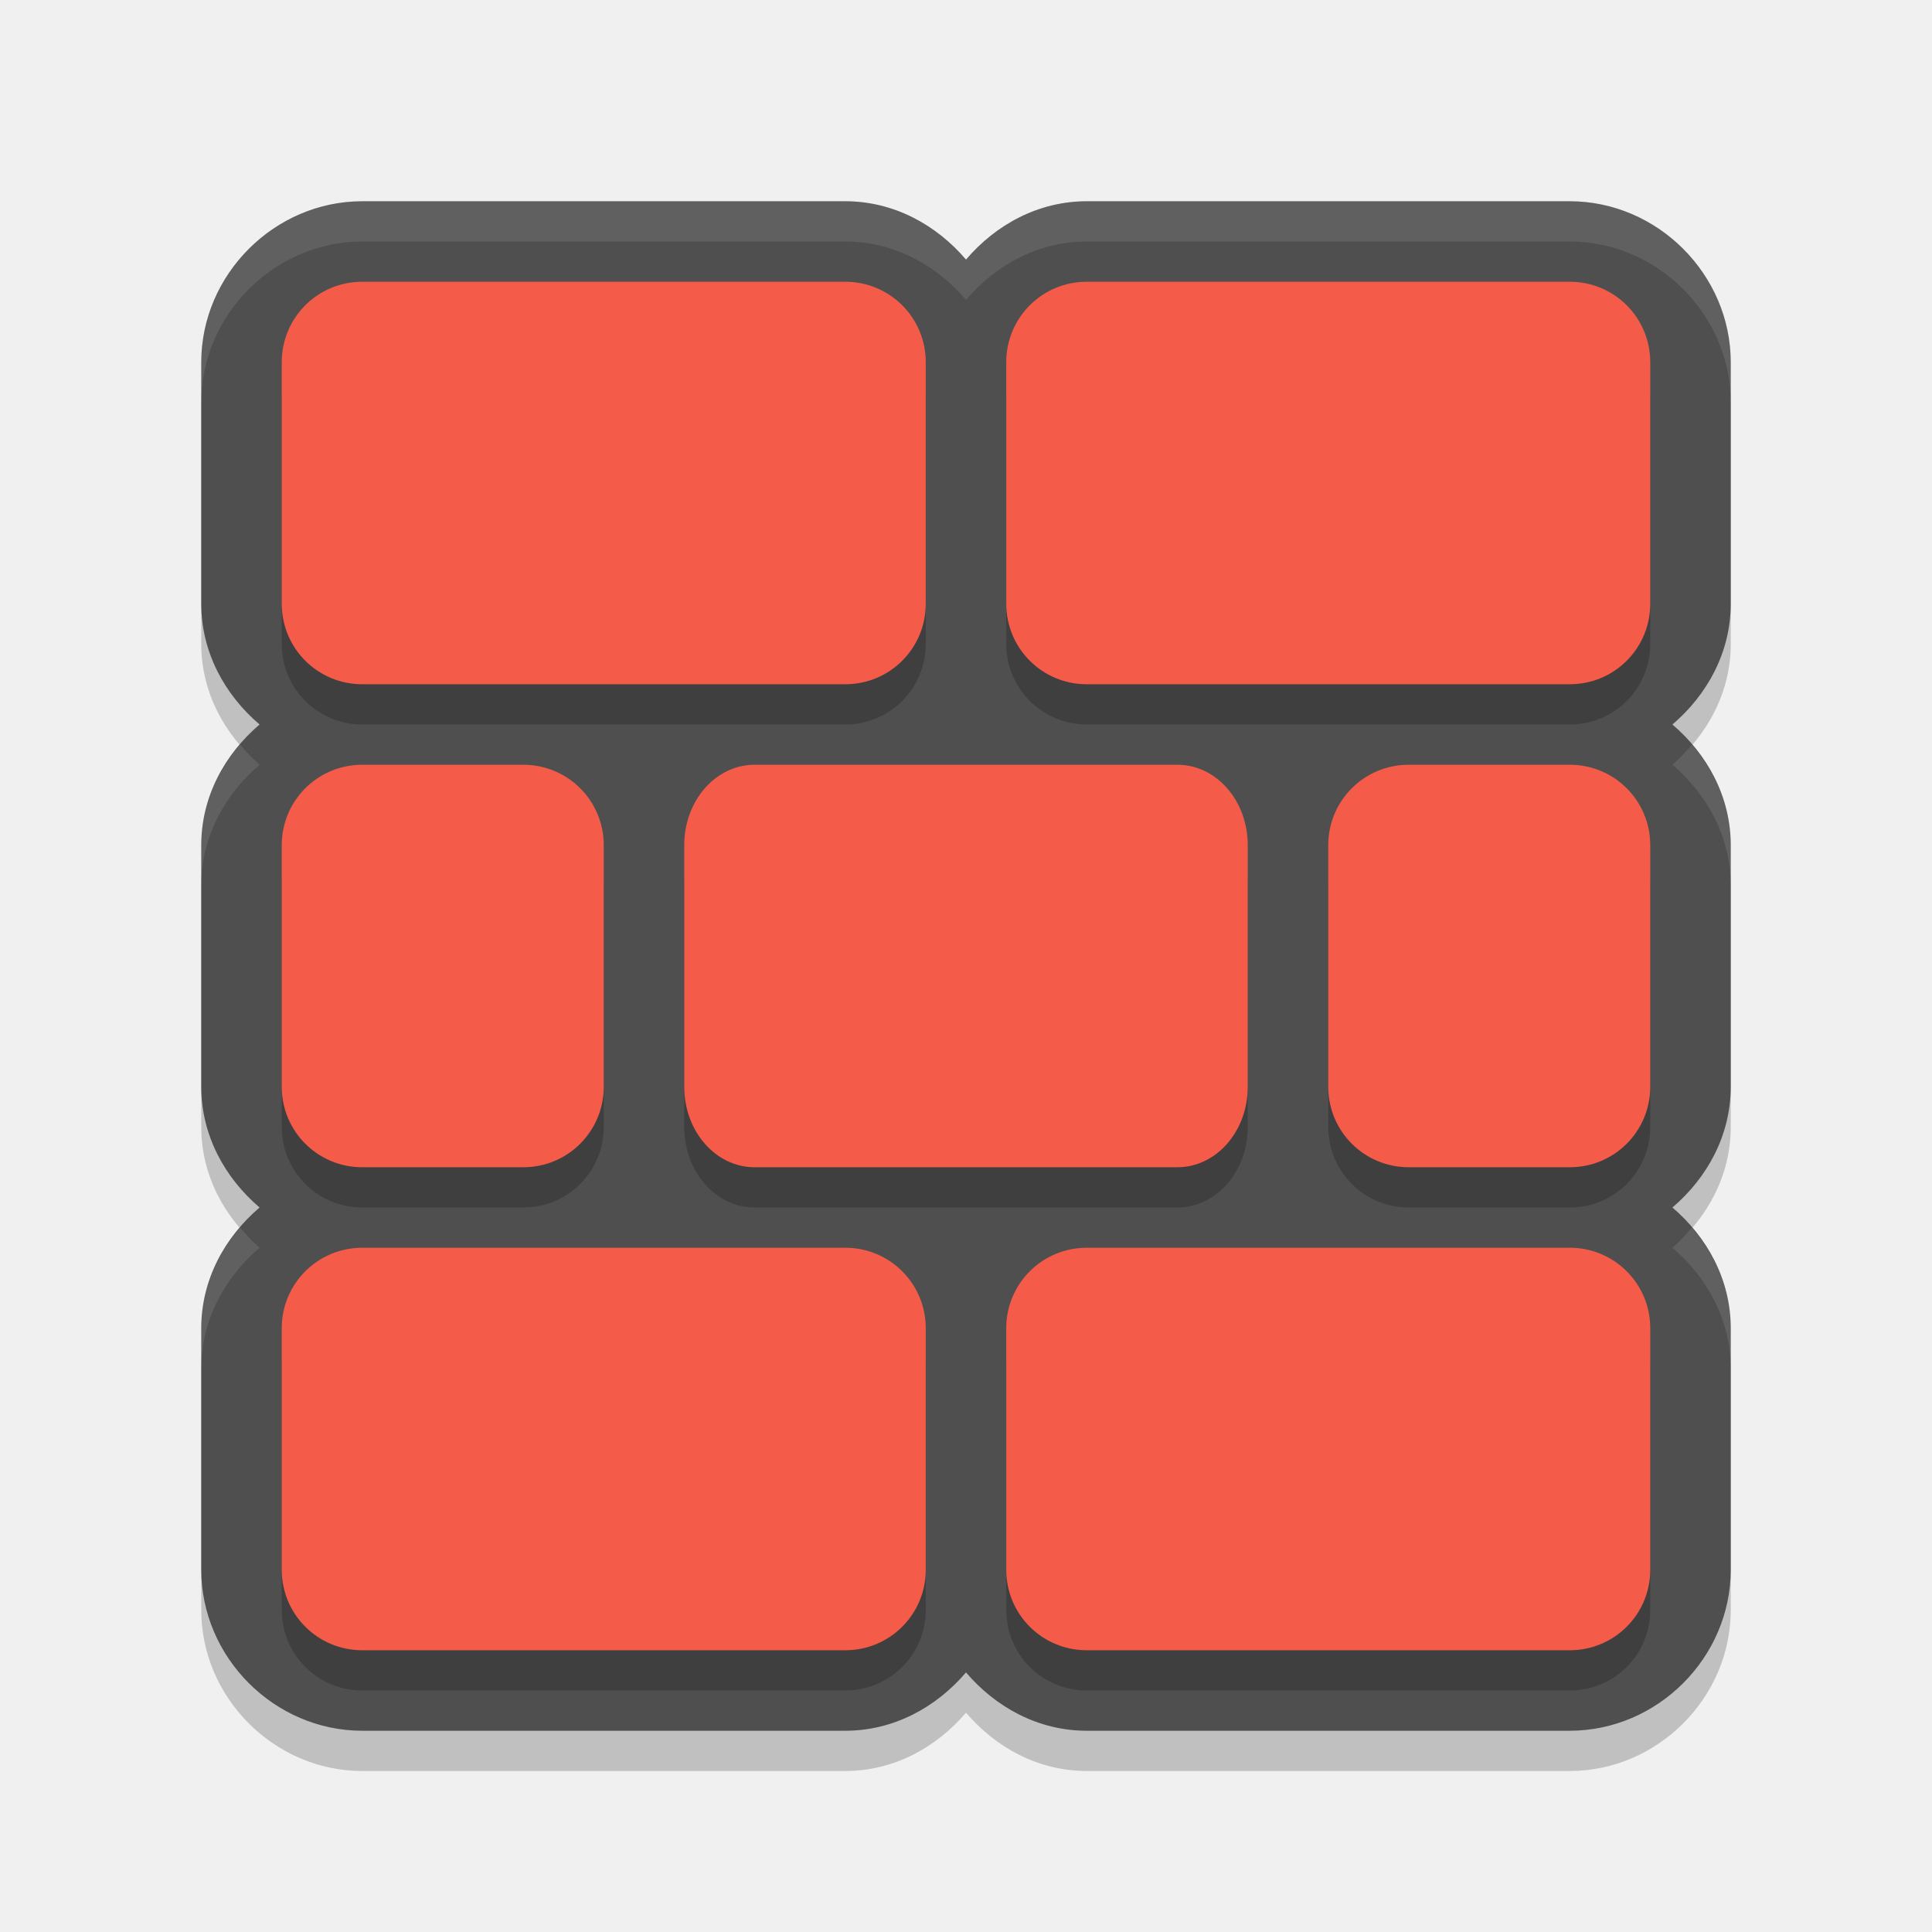
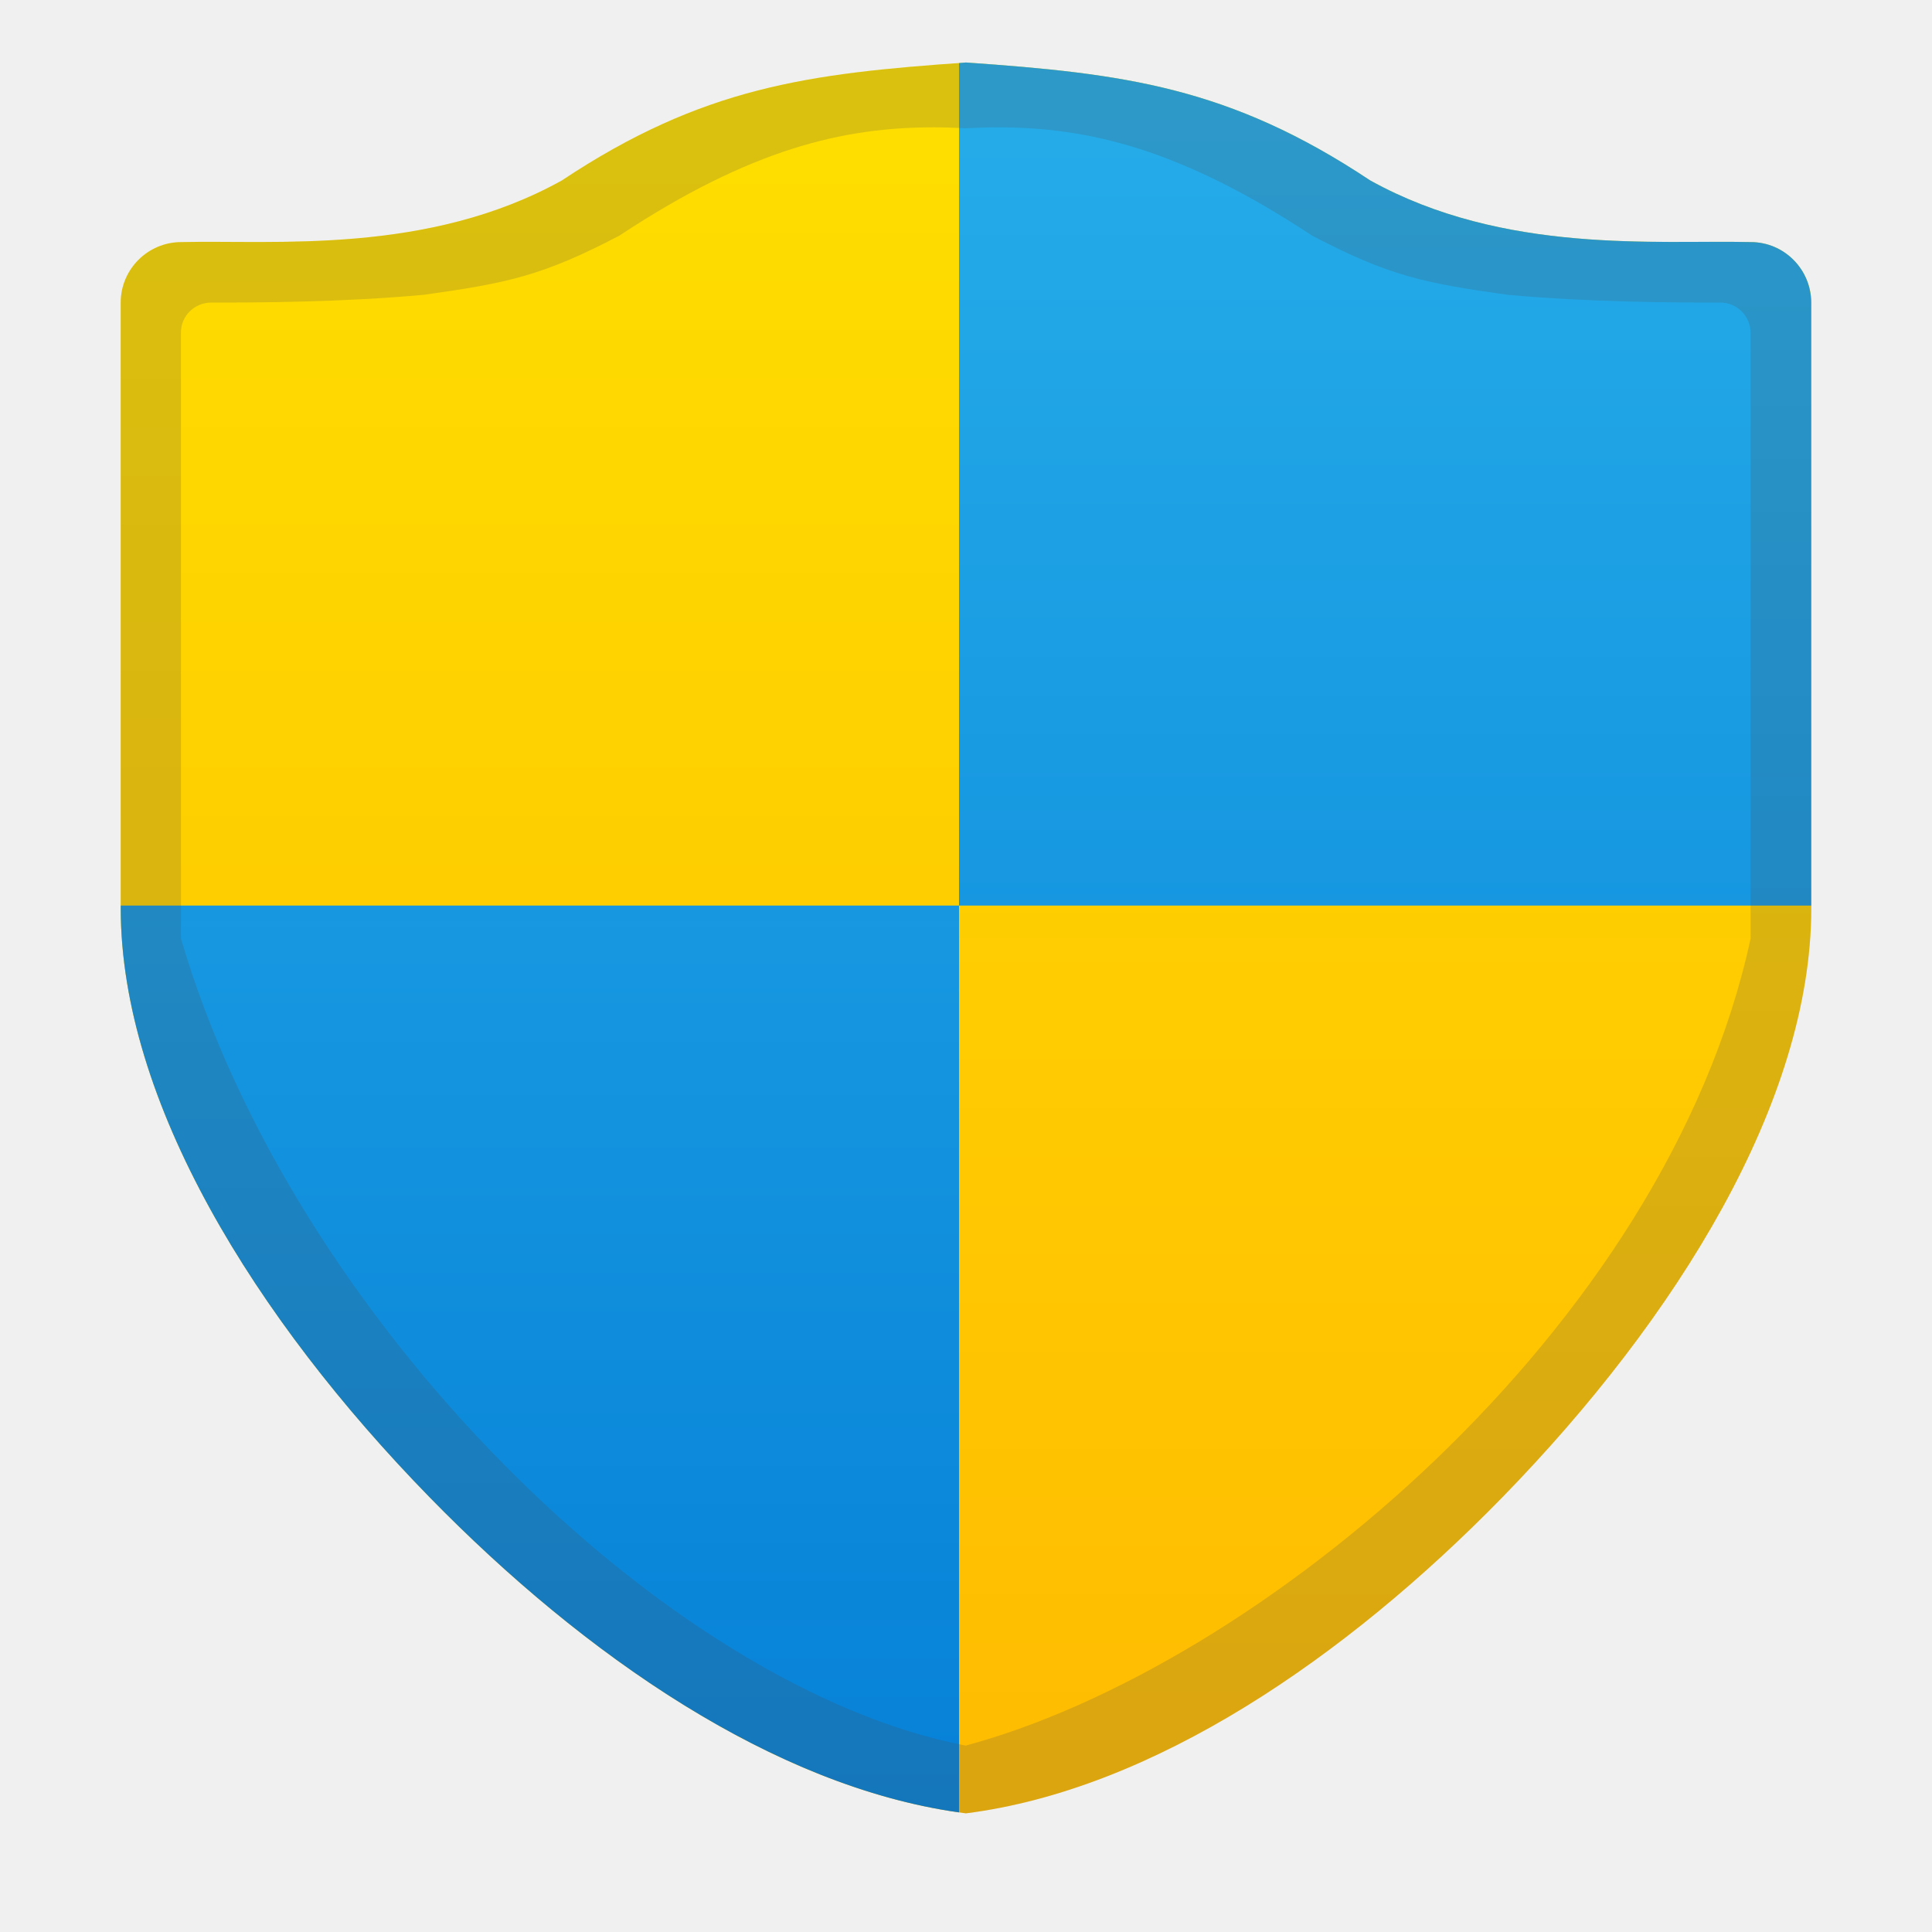
- <svg xmlns="http://www.w3.org/2000/svg" width="48" height="48" version="1">
-   <path style="opacity:0.2" d="M 9,6 C 6.819,6 5,7.819 5,10 l 0,6 c 0,1.205 0.584,2.262 1.449,3 C 5.584,19.738 5,20.795 5,22 l 0,6 c 0,1.205 0.584,2.262 1.449,3 C 5.584,31.738 5,32.795 5,34 l 0,6 c 0,2.181 1.819,4 4,4 l 12,0 c 1.205,0 2.262,-0.584 3,-1.449 C 24.738,43.416 25.795,44 27,44 l 12,0 c 2.181,0 4,-1.819 4,-4 l 0,-6 C 43,32.795 42.416,31.738 41.551,31 42.416,30.262 43,29.205 43,28 l 0,-6 C 43,20.795 42.416,19.738 41.551,19 42.416,18.262 43,17.205 43,16 l 0,-6 C 43,7.819 41.181,6 39,6 L 27,6 C 25.795,6 24.738,6.584 24,7.449 23.262,6.584 22.205,6 21,6 Z" />
-   <path style="fill:#4f4f4f" d="M 9,5 C 6.819,5 5,6.819 5,9 l 0,6 c 0,1.205 0.584,2.262 1.449,3 C 5.584,18.738 5,19.795 5,21 l 0,6 c 0,1.205 0.584,2.262 1.449,3 C 5.584,30.738 5,31.795 5,33 l 0,6 c 0,2.181 1.819,4 4,4 l 12,0 c 1.205,0 2.262,-0.584 3,-1.449 C 24.738,42.416 25.795,43 27,43 l 12,0 c 2.181,0 4,-1.819 4,-4 l 0,-6 C 43,31.795 42.416,30.738 41.551,30 42.416,29.262 43,28.205 43,27 l 0,-6 C 43,19.795 42.416,18.738 41.551,18 42.416,17.262 43,16.205 43,15 L 43,9 C 43,6.819 41.181,5 39,5 L 27,5 C 25.795,5 24.738,5.584 24,6.449 23.262,5.584 22.205,5 21,5 Z" />
-   <path style="opacity:0.2" d="M 9,8 C 7.892,8 7,8.892 7,10 l 0,6 c 0,1.108 0.892,2 2,2 l 12,0 c 1.108,0 2,-0.892 2,-2 l 0,-6 C 23,8.892 22.108,8 21,8 L 9,8 Z m 18,0 c -1.108,0 -2,0.892 -2,2 l 0,6 c 0,1.108 0.892,2 2,2 l 12,0 c 1.108,0 2,-0.892 2,-2 l 0,-6 C 41,8.892 40.108,8 39,8 L 27,8 Z M 9,20 c -1.108,0 -2,0.892 -2,2 l 0,6 c 0,1.108 0.892,2 2,2 l 4,0 c 1.108,0 2,-0.892 2,-2 l 0,-6 c 0,-1.108 -0.892,-2 -2,-2 l -4,0 z m 9.75,0 C 17.78,20 17,20.892 17,22 l 0,6 c 0,1.108 0.78,2 1.75,2 l 10.5,0 C 30.22,30 31,29.108 31,28 l 0,-6 c 0,-1.108 -0.78,-2 -1.75,-2 l -10.5,0 z M 35,20 c -1.108,0 -2,0.892 -2,2 l 0,6 c 0,1.108 0.892,2 2,2 l 4,0 c 1.108,0 2,-0.892 2,-2 l 0,-6 c 0,-1.108 -0.892,-2 -2,-2 l -4,0 z M 9,32 c -1.108,0 -2,0.892 -2,2 l 0,6 c 0,1.108 0.892,2 2,2 l 12,0 c 1.108,0 2,-0.892 2,-2 l 0,-6 c 0,-1.108 -0.892,-2 -2,-2 L 9,32 Z m 18,0 c -1.108,0 -2,0.892 -2,2 l 0,6 c 0,1.108 0.892,2 2,2 l 12,0 c 1.108,0 2,-0.892 2,-2 l 0,-6 c 0,-1.108 -0.892,-2 -2,-2 l -12,0 z" />
-   <path style="fill:#f45c49" d="M 9,7 C 7.892,7 7,7.892 7,9 l 0,6 c 0,1.108 0.892,2 2,2 l 12,0 c 1.108,0 2,-0.892 2,-2 L 23,9 C 23,7.892 22.108,7 21,7 L 9,7 Z m 18,0 c -1.108,0 -2,0.892 -2,2 l 0,6 c 0,1.108 0.892,2 2,2 l 12,0 c 1.108,0 2,-0.892 2,-2 L 41,9 C 41,7.892 40.108,7 39,7 L 27,7 Z M 9,19 c -1.108,0 -2,0.892 -2,2 l 0,6 c 0,1.108 0.892,2 2,2 l 4,0 c 1.108,0 2,-0.892 2,-2 l 0,-6 c 0,-1.108 -0.892,-2 -2,-2 l -4,0 z m 9.75,0 C 17.78,19 17,19.892 17,21 l 0,6 c 0,1.108 0.78,2 1.75,2 l 10.5,0 C 30.22,29 31,28.108 31,27 l 0,-6 c 0,-1.108 -0.78,-2 -1.75,-2 l -10.5,0 z M 35,19 c -1.108,0 -2,0.892 -2,2 l 0,6 c 0,1.108 0.892,2 2,2 l 4,0 c 1.108,0 2,-0.892 2,-2 l 0,-6 c 0,-1.108 -0.892,-2 -2,-2 l -4,0 z M 9,31 c -1.108,0 -2,0.892 -2,2 l 0,6 c 0,1.108 0.892,2 2,2 l 12,0 c 1.108,0 2,-0.892 2,-2 l 0,-6 c 0,-1.108 -0.892,-2 -2,-2 L 9,31 Z m 18,0 c -1.108,0 -2,0.892 -2,2 l 0,6 c 0,1.108 0.892,2 2,2 l 12,0 c 1.108,0 2,-0.892 2,-2 l 0,-6 c 0,-1.108 -0.892,-2 -2,-2 l -12,0 z" />
-   <path style="opacity:0.1;fill:#ffffff" d="M 9 5 C 6.819 5 5 6.819 5 9 L 5 10 C 5 7.819 6.819 6 9 6 L 21 6 C 22.205 6 23.262 6.584 24 7.449 C 24.738 6.584 25.795 6 27 6 L 39 6 C 41.181 6 43 7.819 43 10 L 43 9 C 43 6.819 41.181 5 39 5 L 27 5 C 25.795 5 24.738 5.584 24 6.449 C 23.262 5.584 22.205 5 21 5 L 9 5 z M 5.965 18.5 C 5.378 19.185 5 20.041 5 21 L 5 22 C 5 20.795 5.584 19.738 6.449 19 C 6.272 18.849 6.116 18.676 5.965 18.5 z M 42.035 18.5 C 41.884 18.676 41.728 18.849 41.551 19 C 42.416 19.738 43 20.795 43 22 L 43 21 C 43 20.041 42.622 19.185 42.035 18.5 z M 5.965 30.5 C 5.378 31.185 5 32.041 5 33 L 5 34 C 5 32.795 5.584 31.738 6.449 31 C 6.272 30.849 6.116 30.676 5.965 30.5 z M 42.035 30.5 C 41.884 30.676 41.728 30.849 41.551 31 C 42.416 31.738 43 32.795 43 34 L 43 33 C 43 32.041 42.622 31.185 42.035 30.5 z" />
+ <svg xmlns="http://www.w3.org/2000/svg" xmlns:xlink="http://www.w3.org/1999/xlink" width="32" height="32" viewBox="0 0 8.467 8.467" version="1.1" id="svg69118">
+   <defs id="defs69115">
+     <linearGradient id="linearGradient115183">
+       <stop style="stop-color:#fedf00;stop-opacity:1;" offset="0" id="stop115179" />
+       <stop style="stop-color:#ffbb01;stop-opacity:1" offset="1" id="stop115181" />
+     </linearGradient>
+     <linearGradient xlink:href="#linearGradient115183" id="linearGradient8763" x1="16" y1="1.035" x2="16" y2="29.938" gradientUnits="userSpaceOnUse" gradientTransform="matrix(0.2645833,0,0,0.2654773,0,-9.2540781e-4)" />
+     <linearGradient xlink:href="#linearGradient129670" id="linearGradient9363" gradientUnits="userSpaceOnUse" gradientTransform="matrix(1,0,0,1.003379,3.7795275e-7,-0.00349871)" x1="16" y1="1.035" x2="16" y2="29.938" />
+     <linearGradient id="linearGradient129670">
+       <stop style="stop-color:#26ade9;stop-opacity:1;" offset="0" id="stop129666" />
+       <stop style="stop-color:#0580d8;stop-opacity:0.996" offset="1" id="stop129668" />
+     </linearGradient>
+   </defs>
+   <path id="path5150" style="color:#000000;fill:url(#linearGradient8763);fill-opacity:1;stroke-width:0.265;stroke-linecap:round;stroke-linejoin:round;-inkscape-stroke:none" d="M 4.233,0.274 C 3.543,0.322 3.079,0.381 2.462,0.791 1.873,1.118 1.203,1.051 0.794,1.061 0.648,1.061 0.529,1.18 0.529,1.326 v 2.655 5.185e-4 C 0.53,4.828 1.117,5.777 1.882,6.561 2.572,7.268 3.415,7.843 4.233,7.947 5.052,7.843 5.895,7.268 6.585,6.561 7.349,5.777 7.937,4.828 7.938,3.982 V 3.981 1.326 C 7.937,1.18 7.819,1.061 7.672,1.061 7.264,1.051 6.593,1.117 6.005,0.791 5.387,0.38 4.923,0.322 4.233,0.274 Z" />
+   <path id="path5150-06" style="color:#000000;fill:url(#linearGradient9363);fill-opacity:1;stroke-width:1.002;stroke-linecap:round;stroke-linejoin:round;-inkscape-stroke:none" d="M 16 1.035 C 15.96 1.038 15.924 1.042 15.885 1.045 L 15.885 15 L 30 15 L 30 5.014 C 30 4.459 29.551 4.009 28.998 4.01 C 27.453 3.971 24.92 4.222 22.695 2.988 C 20.362 1.436 18.608 1.218 16 1.035 z M 15.885 15 L 2 15 L 2 15.047 L 2 15.049 C 2.004 18.248 4.223 21.836 7.113 24.797 C 9.689 27.435 12.827 29.589 15.885 30.02 L 15.885 15 z " transform="scale(0.2645833)" />
+   <path id="path5150-0" style="color:#000000;opacity:0.2;fill:#4d4d4d;fill-opacity:1;stroke-width:0.265;stroke-linecap:round;stroke-linejoin:round;-inkscape-stroke:none" d="M 4.233,0.274 C 3.543,0.322 3.079,0.381 2.462,0.791 1.873,1.118 1.203,1.051 0.794,1.061 0.648,1.061 0.529,1.18 0.529,1.326 v 2.655 5.185e-4 C 0.53,4.828 1.117,5.777 1.882,6.561 2.572,7.268 3.415,7.843 4.233,7.947 5.052,7.843 5.895,7.268 6.585,6.561 7.349,5.777 7.937,4.828 7.938,3.982 V 3.981 1.326 C 7.937,1.18 7.819,1.061 7.672,1.061 7.264,1.051 6.593,1.117 6.005,0.791 5.387,0.38 4.923,0.322 4.233,0.274 Z M 4.093,0.558 c 0.046,1.01e-6 0.093,0.002 0.139,0.004 0.046,-0.002 0.093,-0.004 0.139,-0.004 0.397,-7.32e-6 0.801,0.093 1.38,0.475 0.337,0.177 0.493,0.208 0.857,0.259 0.361,0.033 0.729,0.034 0.931,0.034 0.073,-2.835e-4 0.133,0.059 0.133,0.133 V 4.113 C 7.302,5.83 5.507,7.308 4.232,7.65 2.922,7.398 1.283,5.786 0.793,4.113 V 1.459 C 0.792,1.385 0.852,1.326 0.926,1.326 1.128,1.326 1.496,1.325 1.857,1.292 2.221,1.241 2.376,1.21 2.714,1.033 3.292,0.651 3.697,0.558 4.093,0.558 Z" />
</svg>
